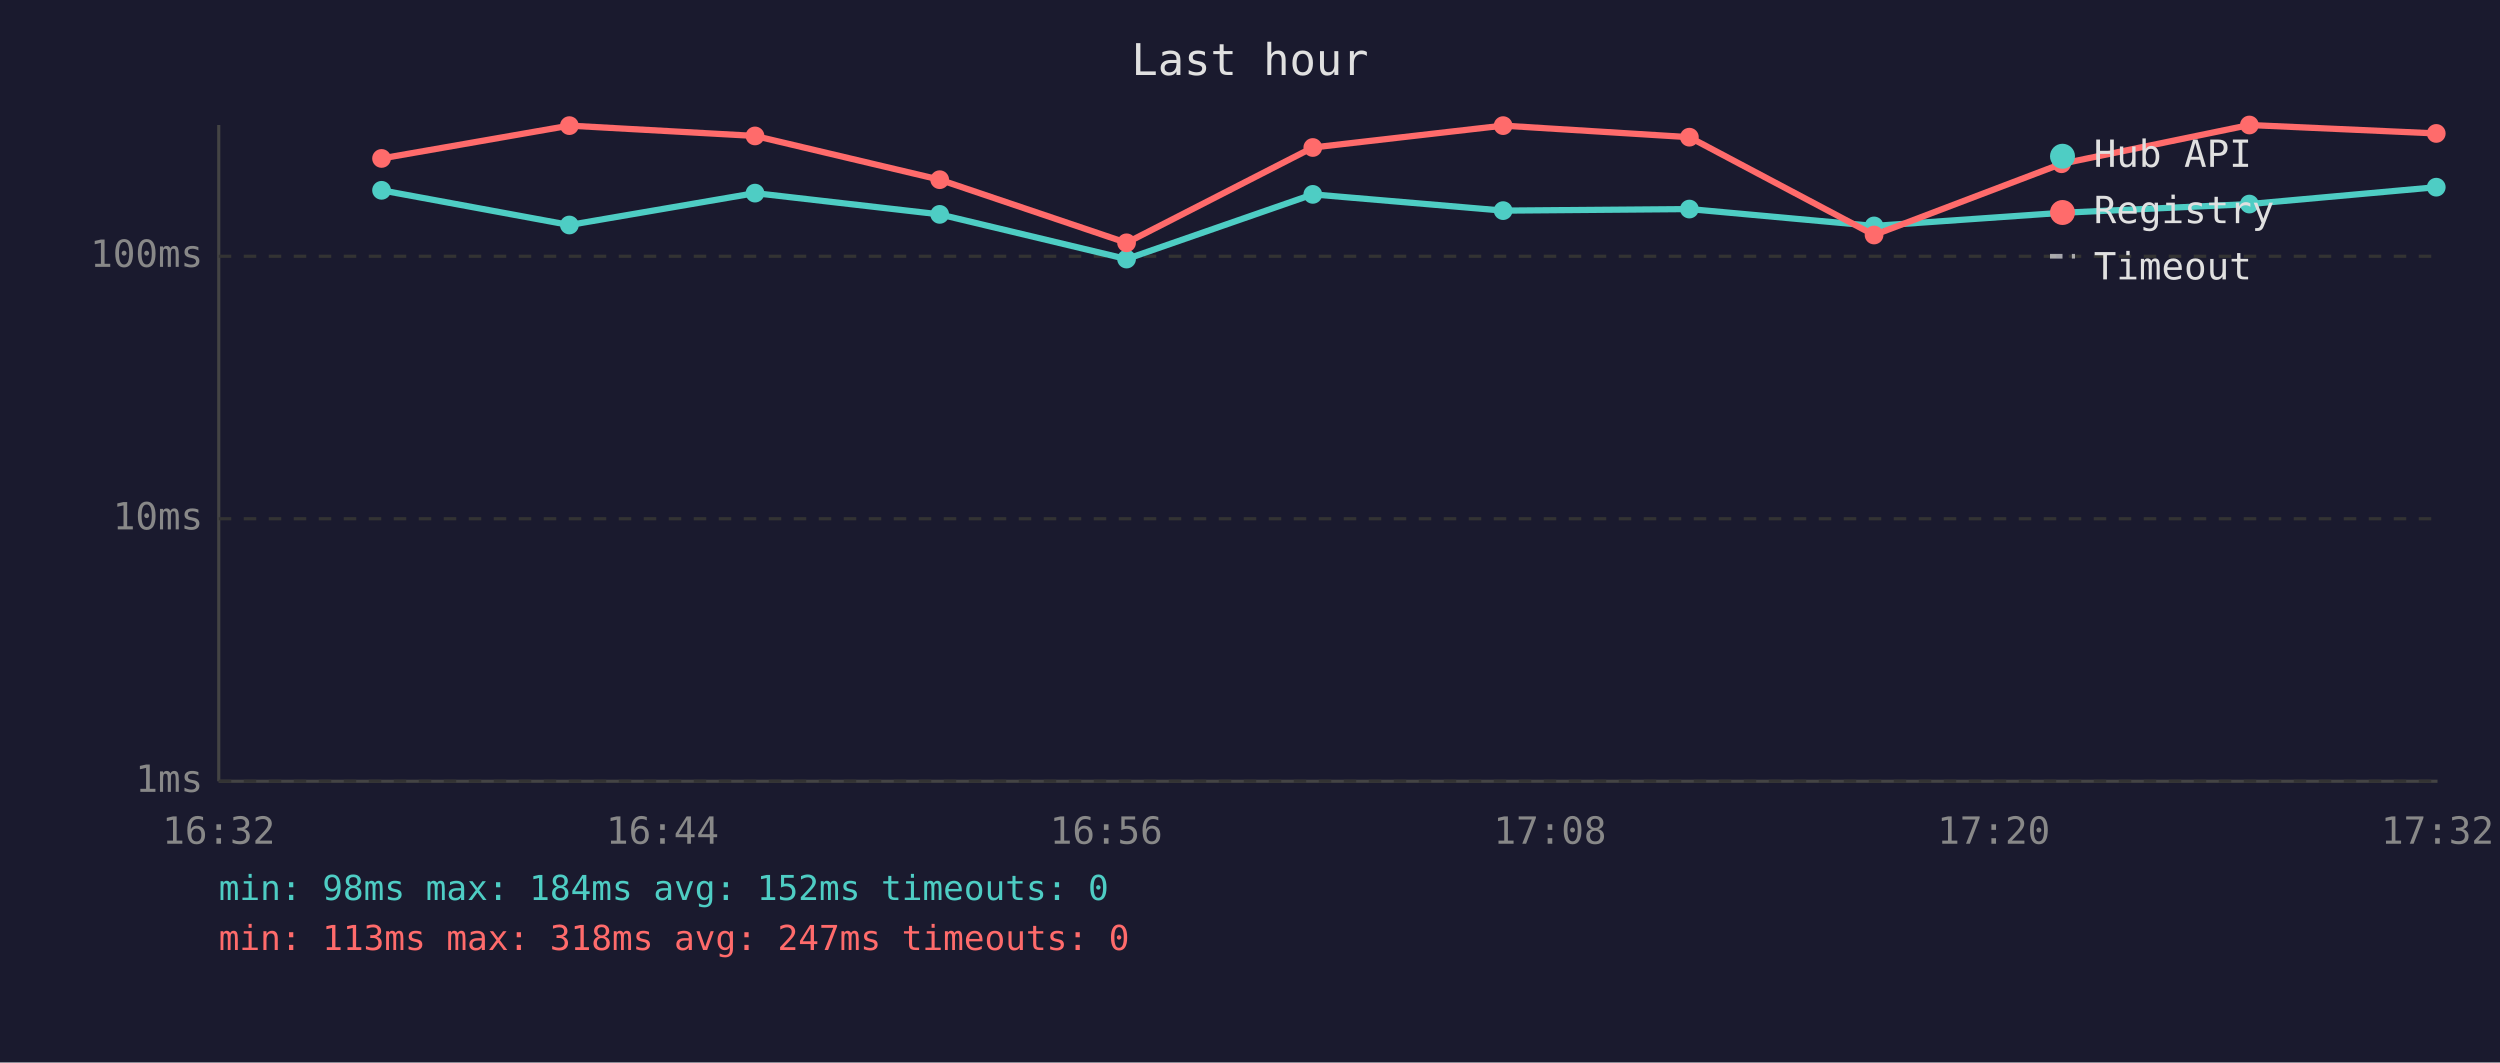
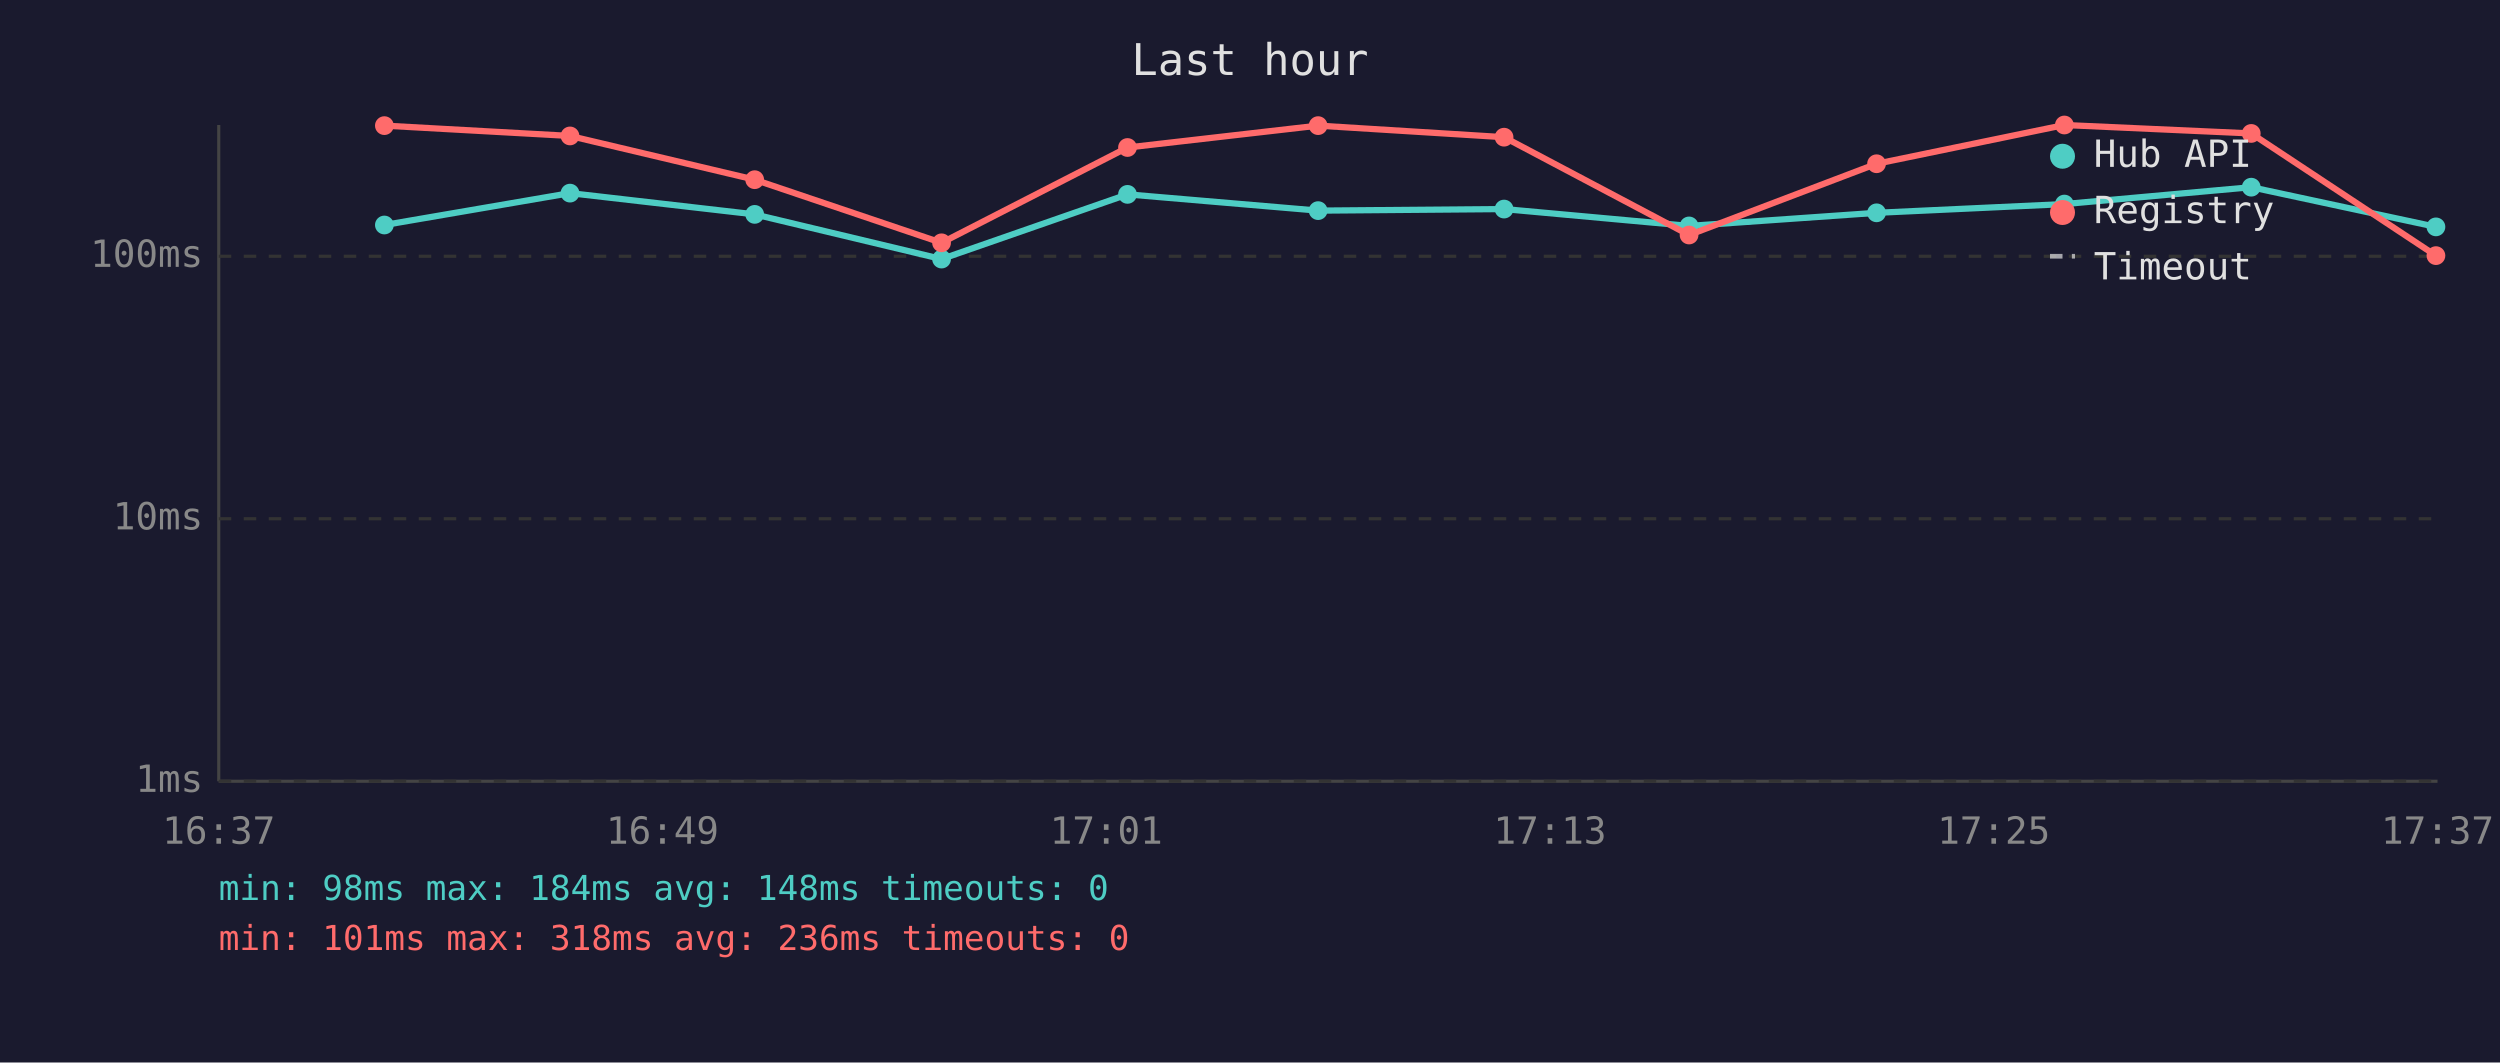
<svg xmlns="http://www.w3.org/2000/svg" viewBox="0 0 800 340" font-family="monospace" font-size="12">
  <rect width="800" height="340" fill="#1a1a2e" />
  <text x="400" y="24" fill="#e0e0e0" font-size="14" text-anchor="middle">Last hour</text>
  <line x1="70" y1="40" x2="70" y2="250" stroke="#444" stroke-width="1" />
  <line x1="70" y1="250" x2="780" y2="250" stroke="#444" stroke-width="1" />
  <line x1="70" y1="250" x2="780" y2="250" stroke="#333" stroke-width="1" stroke-dasharray="4" />
  <text x="65" y="250" fill="#888" text-anchor="end" dominant-baseline="middle">1ms</text>
  <line x1="70" y1="166" x2="780" y2="166" stroke="#333" stroke-width="1" stroke-dasharray="4" />
  <text x="65" y="166" fill="#888" text-anchor="end" dominant-baseline="middle">10ms</text>
  <line x1="70" y1="82" x2="780" y2="82" stroke="#333" stroke-width="1" stroke-dasharray="4" />
  <text x="65" y="82" fill="#888" text-anchor="end" dominant-baseline="middle">100ms</text>
-   <text x="70" y="270" fill="#888" text-anchor="middle">16:32</text>
-   <text x="212" y="270" fill="#888" text-anchor="middle">16:44</text>
-   <text x="354" y="270" fill="#888" text-anchor="middle">16:56</text>
-   <text x="496" y="270" fill="#888" text-anchor="middle">17:08</text>
-   <text x="638" y="270" fill="#888" text-anchor="middle">17:20</text>
-   <text x="780" y="270" fill="#888" text-anchor="middle">17:32</text>
-   <polyline points="122.1,60.9 182.2,72.0 241.6,61.8 300.7,68.6 360.5,82.9 420.1,62.2 481.0,67.4 540.6,66.9 599.7,72.3 659.7,68.1 719.8,65.3 779.6,59.9" fill="none" stroke="#4ecdc4" stroke-width="2" opacity="1" />
-   <circle cx="122.1" cy="60.9" r="3" fill="#4ecdc4" />
-   <circle cx="182.2" cy="72.0" r="3" fill="#4ecdc4" />
-   <circle cx="241.6" cy="61.8" r="3" fill="#4ecdc4" />
-   <circle cx="300.7" cy="68.6" r="3" fill="#4ecdc4" />
-   <circle cx="360.5" cy="82.9" r="3" fill="#4ecdc4" />
-   <circle cx="420.1" cy="62.2" r="3" fill="#4ecdc4" />
-   <circle cx="481.0" cy="67.4" r="3" fill="#4ecdc4" />
-   <circle cx="540.6" cy="66.9" r="3" fill="#4ecdc4" />
-   <circle cx="599.7" cy="72.3" r="3" fill="#4ecdc4" />
-   <circle cx="659.7" cy="68.1" r="3" fill="#4ecdc4" />
-   <circle cx="719.8" cy="65.3" r="3" fill="#4ecdc4" />
-   <circle cx="779.6" cy="59.9" r="3" fill="#4ecdc4" />
-   <polyline points="122.1,50.7 182.2,40.2 241.6,43.5 300.7,57.5 360.5,77.7 420.1,47.2 481.0,40.2 540.6,43.9 599.7,75.2 659.7,52.4 719.8,40.0 779.6,42.7" fill="none" stroke="#ff6b6b" stroke-width="2" opacity="1" />
-   <circle cx="122.1" cy="50.7" r="3" fill="#ff6b6b" />
-   <circle cx="182.2" cy="40.2" r="3" fill="#ff6b6b" />
-   <circle cx="241.6" cy="43.5" r="3" fill="#ff6b6b" />
-   <circle cx="300.7" cy="57.5" r="3" fill="#ff6b6b" />
-   <circle cx="360.5" cy="77.7" r="3" fill="#ff6b6b" />
-   <circle cx="420.1" cy="47.2" r="3" fill="#ff6b6b" />
-   <circle cx="481.0" cy="40.2" r="3" fill="#ff6b6b" />
-   <circle cx="540.6" cy="43.9" r="3" fill="#ff6b6b" />
-   <circle cx="599.7" cy="75.2" r="3" fill="#ff6b6b" />
-   <circle cx="659.7" cy="52.4" r="3" fill="#ff6b6b" />
-   <circle cx="719.8" cy="40.0" r="3" fill="#ff6b6b" />
-   <circle cx="779.6" cy="42.7" r="3" fill="#ff6b6b" />
+   <text x="70" y="270" fill="#888" text-anchor="middle">16:37</text>
+   <text x="212" y="270" fill="#888" text-anchor="middle">16:49</text>
+   <text x="354" y="270" fill="#888" text-anchor="middle">17:01</text>
+   <text x="496" y="270" fill="#888" text-anchor="middle">17:13</text>
+   <text x="638" y="270" fill="#888" text-anchor="middle">17:25</text>
+   <text x="780" y="270" fill="#888" text-anchor="middle">17:37</text>
+   <polyline points="123.0,72.0 182.4,61.8 241.5,68.6 301.3,82.9 360.8,62.2 421.8,67.4 481.3,66.9 540.5,72.3 600.5,68.1 660.6,65.3 720.4,59.9 779.5,72.6" fill="none" stroke="#4ecdc4" stroke-width="2" opacity="1" />
+   <circle cx="123.0" cy="72.0" r="3" fill="#4ecdc4" />
+   <circle cx="182.4" cy="61.8" r="3" fill="#4ecdc4" />
+   <circle cx="241.5" cy="68.6" r="3" fill="#4ecdc4" />
+   <circle cx="301.3" cy="82.9" r="3" fill="#4ecdc4" />
+   <circle cx="360.8" cy="62.2" r="3" fill="#4ecdc4" />
+   <circle cx="421.8" cy="67.4" r="3" fill="#4ecdc4" />
+   <circle cx="481.3" cy="66.9" r="3" fill="#4ecdc4" />
+   <circle cx="540.5" cy="72.3" r="3" fill="#4ecdc4" />
+   <circle cx="600.5" cy="68.1" r="3" fill="#4ecdc4" />
+   <circle cx="660.6" cy="65.3" r="3" fill="#4ecdc4" />
+   <circle cx="720.4" cy="59.9" r="3" fill="#4ecdc4" />
+   <circle cx="779.5" cy="72.6" r="3" fill="#4ecdc4" />
+   <polyline points="123.0,40.2 182.4,43.5 241.5,57.5 301.3,77.7 360.8,47.2 421.8,40.2 481.3,43.9 540.5,75.2 600.5,52.4 660.6,40.0 720.4,42.7 779.5,81.8" fill="none" stroke="#ff6b6b" stroke-width="2" opacity="1" />
+   <circle cx="123.0" cy="40.2" r="3" fill="#ff6b6b" />
+   <circle cx="182.4" cy="43.5" r="3" fill="#ff6b6b" />
+   <circle cx="241.5" cy="57.5" r="3" fill="#ff6b6b" />
+   <circle cx="301.3" cy="77.7" r="3" fill="#ff6b6b" />
+   <circle cx="360.8" cy="47.2" r="3" fill="#ff6b6b" />
+   <circle cx="421.8" cy="40.2" r="3" fill="#ff6b6b" />
+   <circle cx="481.3" cy="43.9" r="3" fill="#ff6b6b" />
+   <circle cx="540.5" cy="75.2" r="3" fill="#ff6b6b" />
+   <circle cx="600.5" cy="52.4" r="3" fill="#ff6b6b" />
+   <circle cx="660.6" cy="40.0" r="3" fill="#ff6b6b" />
+   <circle cx="720.4" cy="42.7" r="3" fill="#ff6b6b" />
+   <circle cx="779.5" cy="81.8" r="3" fill="#ff6b6b" />
  <circle cx="660" cy="50" r="4" fill="#4ecdc4" />
  <text x="670" y="50" fill="#e0e0e0" dominant-baseline="middle">Hub API</text>
  <circle cx="660" cy="68" r="4" fill="#ff6b6b" />
  <text x="670" y="68" fill="#e0e0e0" dominant-baseline="middle">Registry</text>
  <line x1="656" y1="82" x2="664" y2="82" stroke="#e0e0e0" stroke-width="1.5" stroke-dasharray="4,3" opacity="0.7" />
  <text x="670" y="86" fill="#e0e0e0" dominant-baseline="middle">Timeout</text>
-   <text x="70" y="288" fill="#4ecdc4" font-size="11">min: 98ms  max: 184ms  avg: 152ms  timeouts: 0</text>
-   <text x="70" y="304" fill="#ff6b6b" font-size="11">min: 113ms  max: 318ms  avg: 247ms  timeouts: 0</text>
+   <text x="70" y="288" fill="#4ecdc4" font-size="11">min: 98ms  max: 184ms  avg: 148ms  timeouts: 0</text>
+   <text x="70" y="304" fill="#ff6b6b" font-size="11">min: 101ms  max: 318ms  avg: 236ms  timeouts: 0</text>
</svg>
